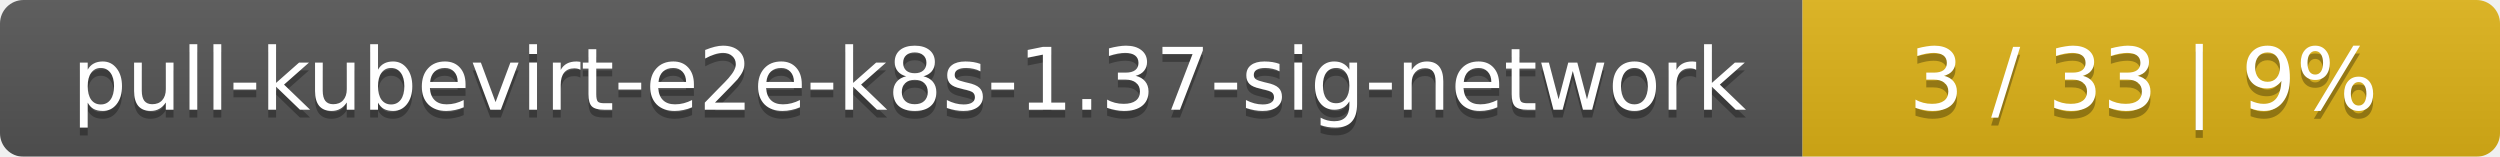
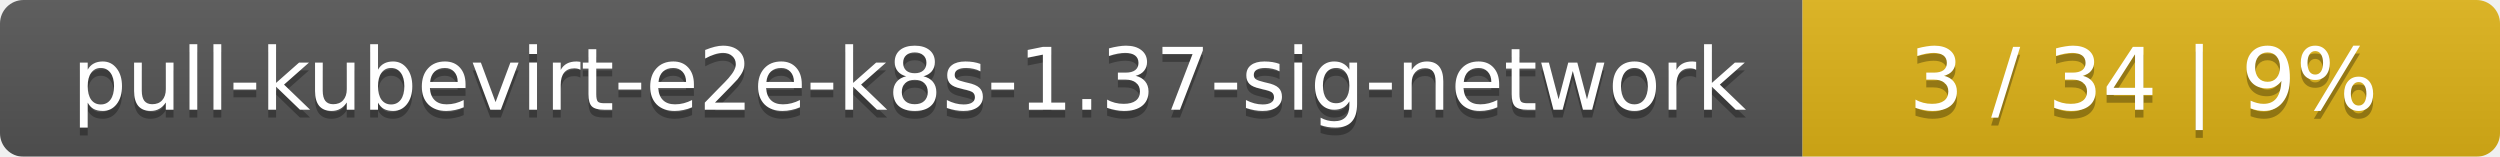
<svg xmlns="http://www.w3.org/2000/svg" width="319" height="20">
  <linearGradient id="smooth" x2="0" y2="100%">
    <stop offset="0" stop-color="#bbb" stop-opacity=".1" />
    <stop offset="1" stop-opacity=".1" />
  </linearGradient>
  <mask id="round">
    <rect width="319" height="20" rx="3" fill="#fff" />
  </mask>
  <g mask="url(#round)">
    <rect width="230" height="20" fill="#555" />
    <rect x="230" width="89" height="20" fill="#dfb317" />
    <rect width="319" height="20" fill="url(#smooth)" />
  </g>
  <g fill="#fff" text-anchor="middle" font-family="DejaVu Sans,Verdana,Geneva,sans-serif" font-size="11">
    <text x="116" y="15" fill="#010101" fill-opacity=".3">pull-kubevirt-e2e-k8s-1.37-sig-network</text>
    <text x="116" y="14">pull-kubevirt-e2e-k8s-1.37-sig-network</text>
-     <text x="273.5" y="15" fill="#010101" fill-opacity=".3">3 / 33    |    9%</text>
-     <text x="273.5" y="14">3 / 33    |    9%</text>
+     <text x="273.5" y="15" fill="#010101" fill-opacity=".3">3 / 34    |    9%</text>
+     <text x="273.5" y="14">3 / 34    |    9%</text>
  </g>
</svg>
